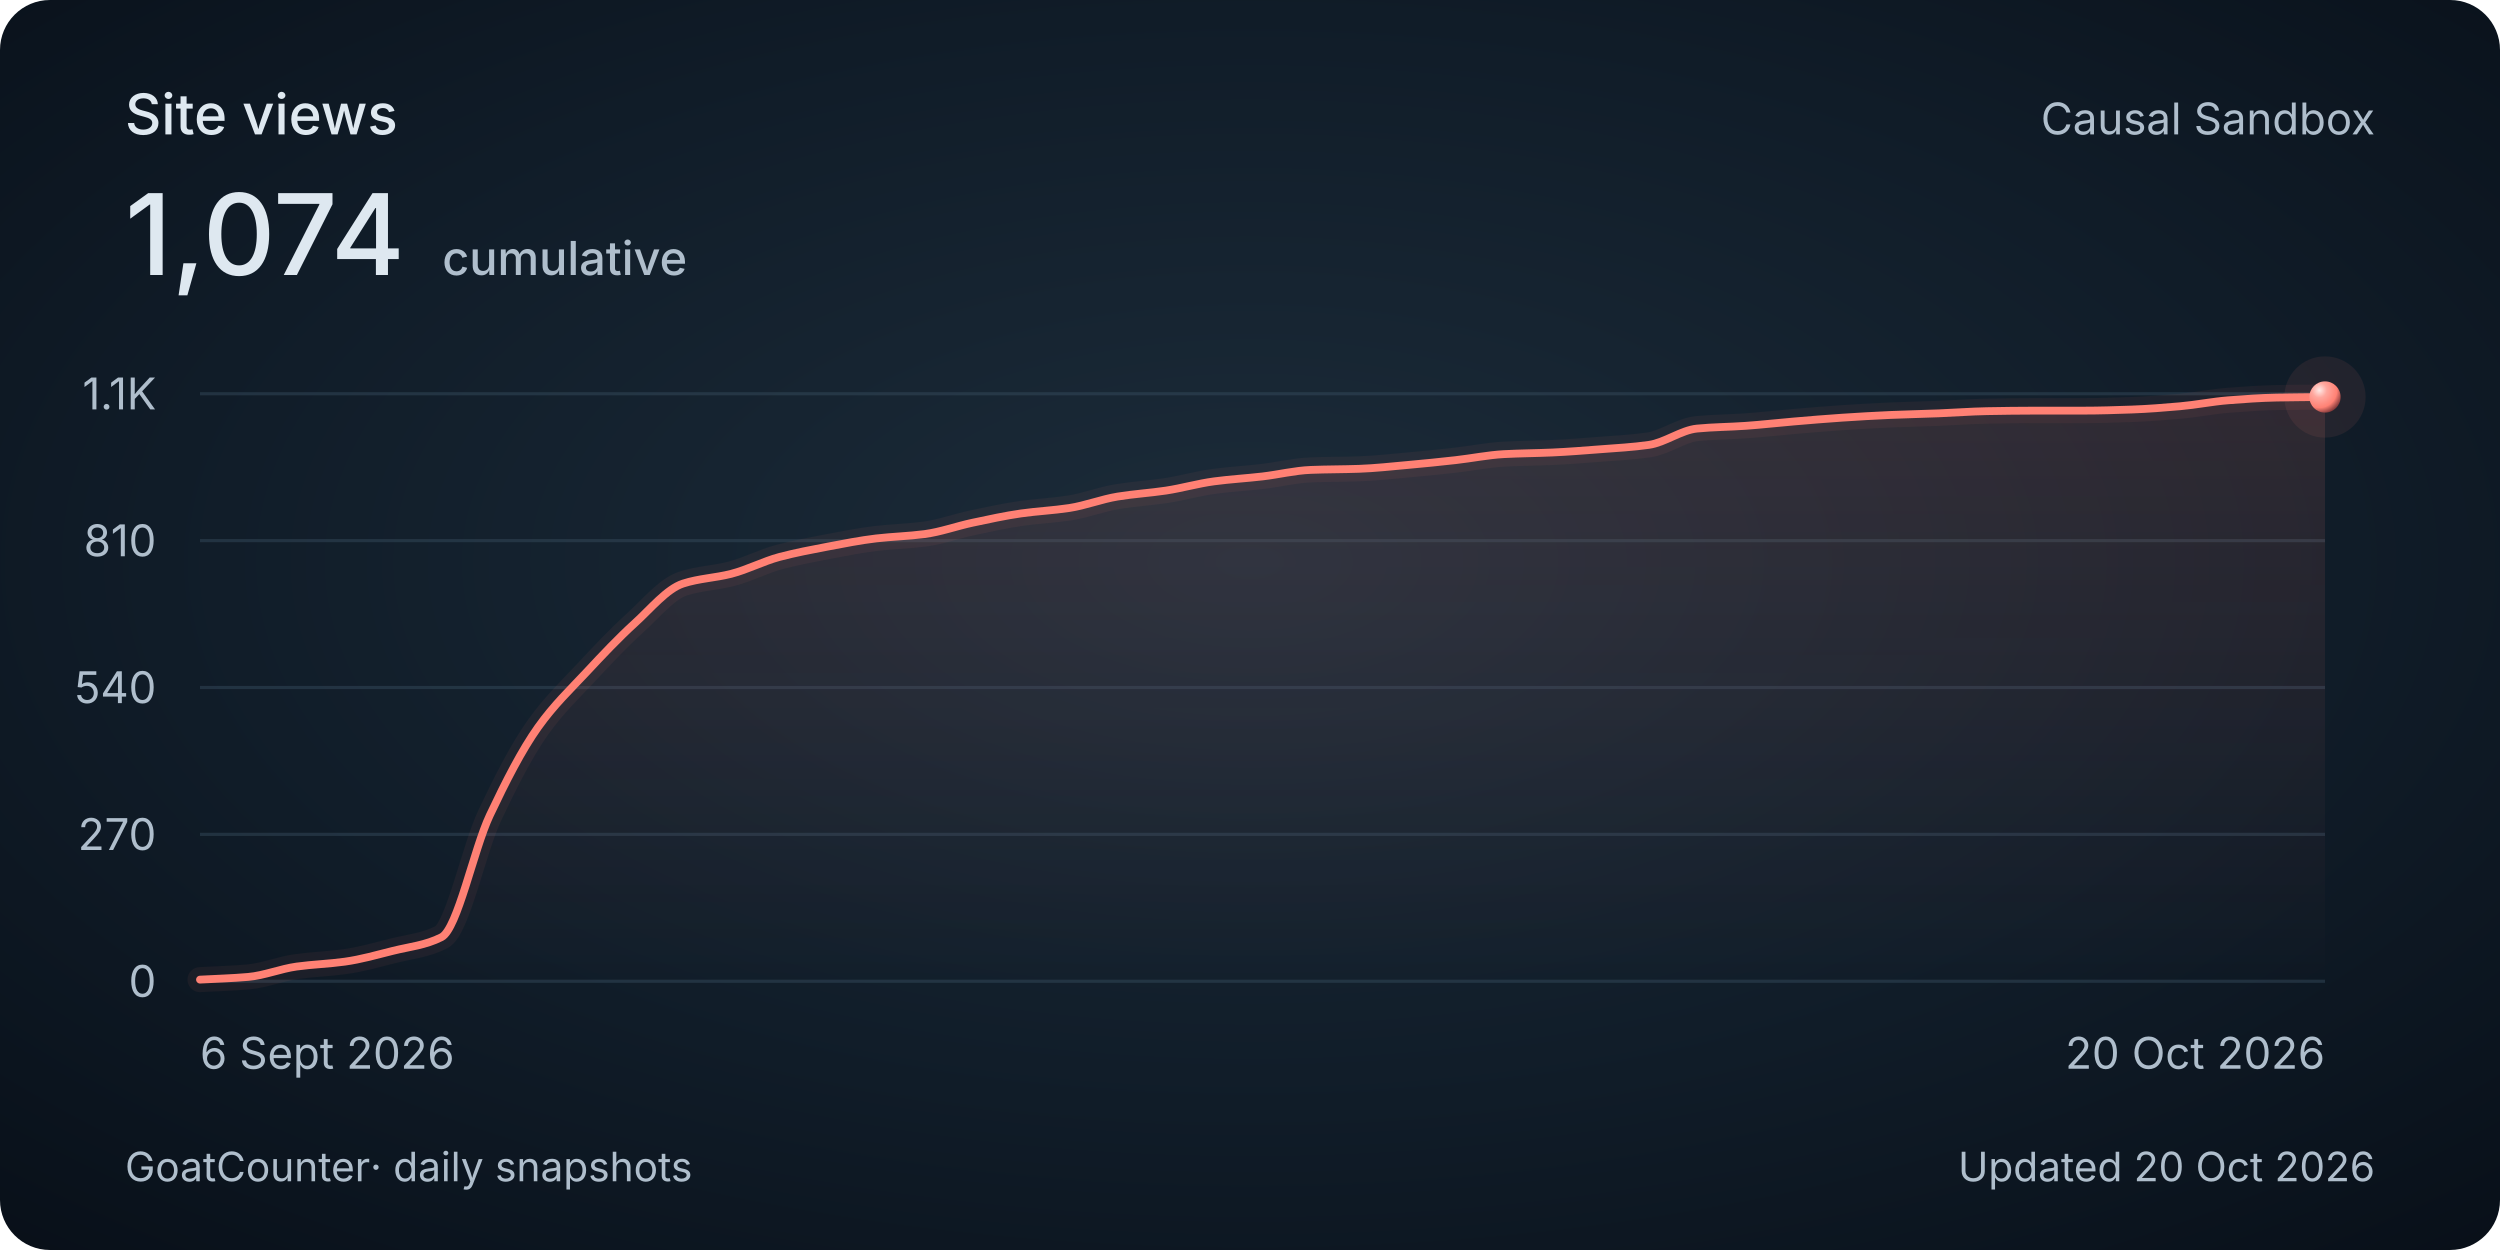
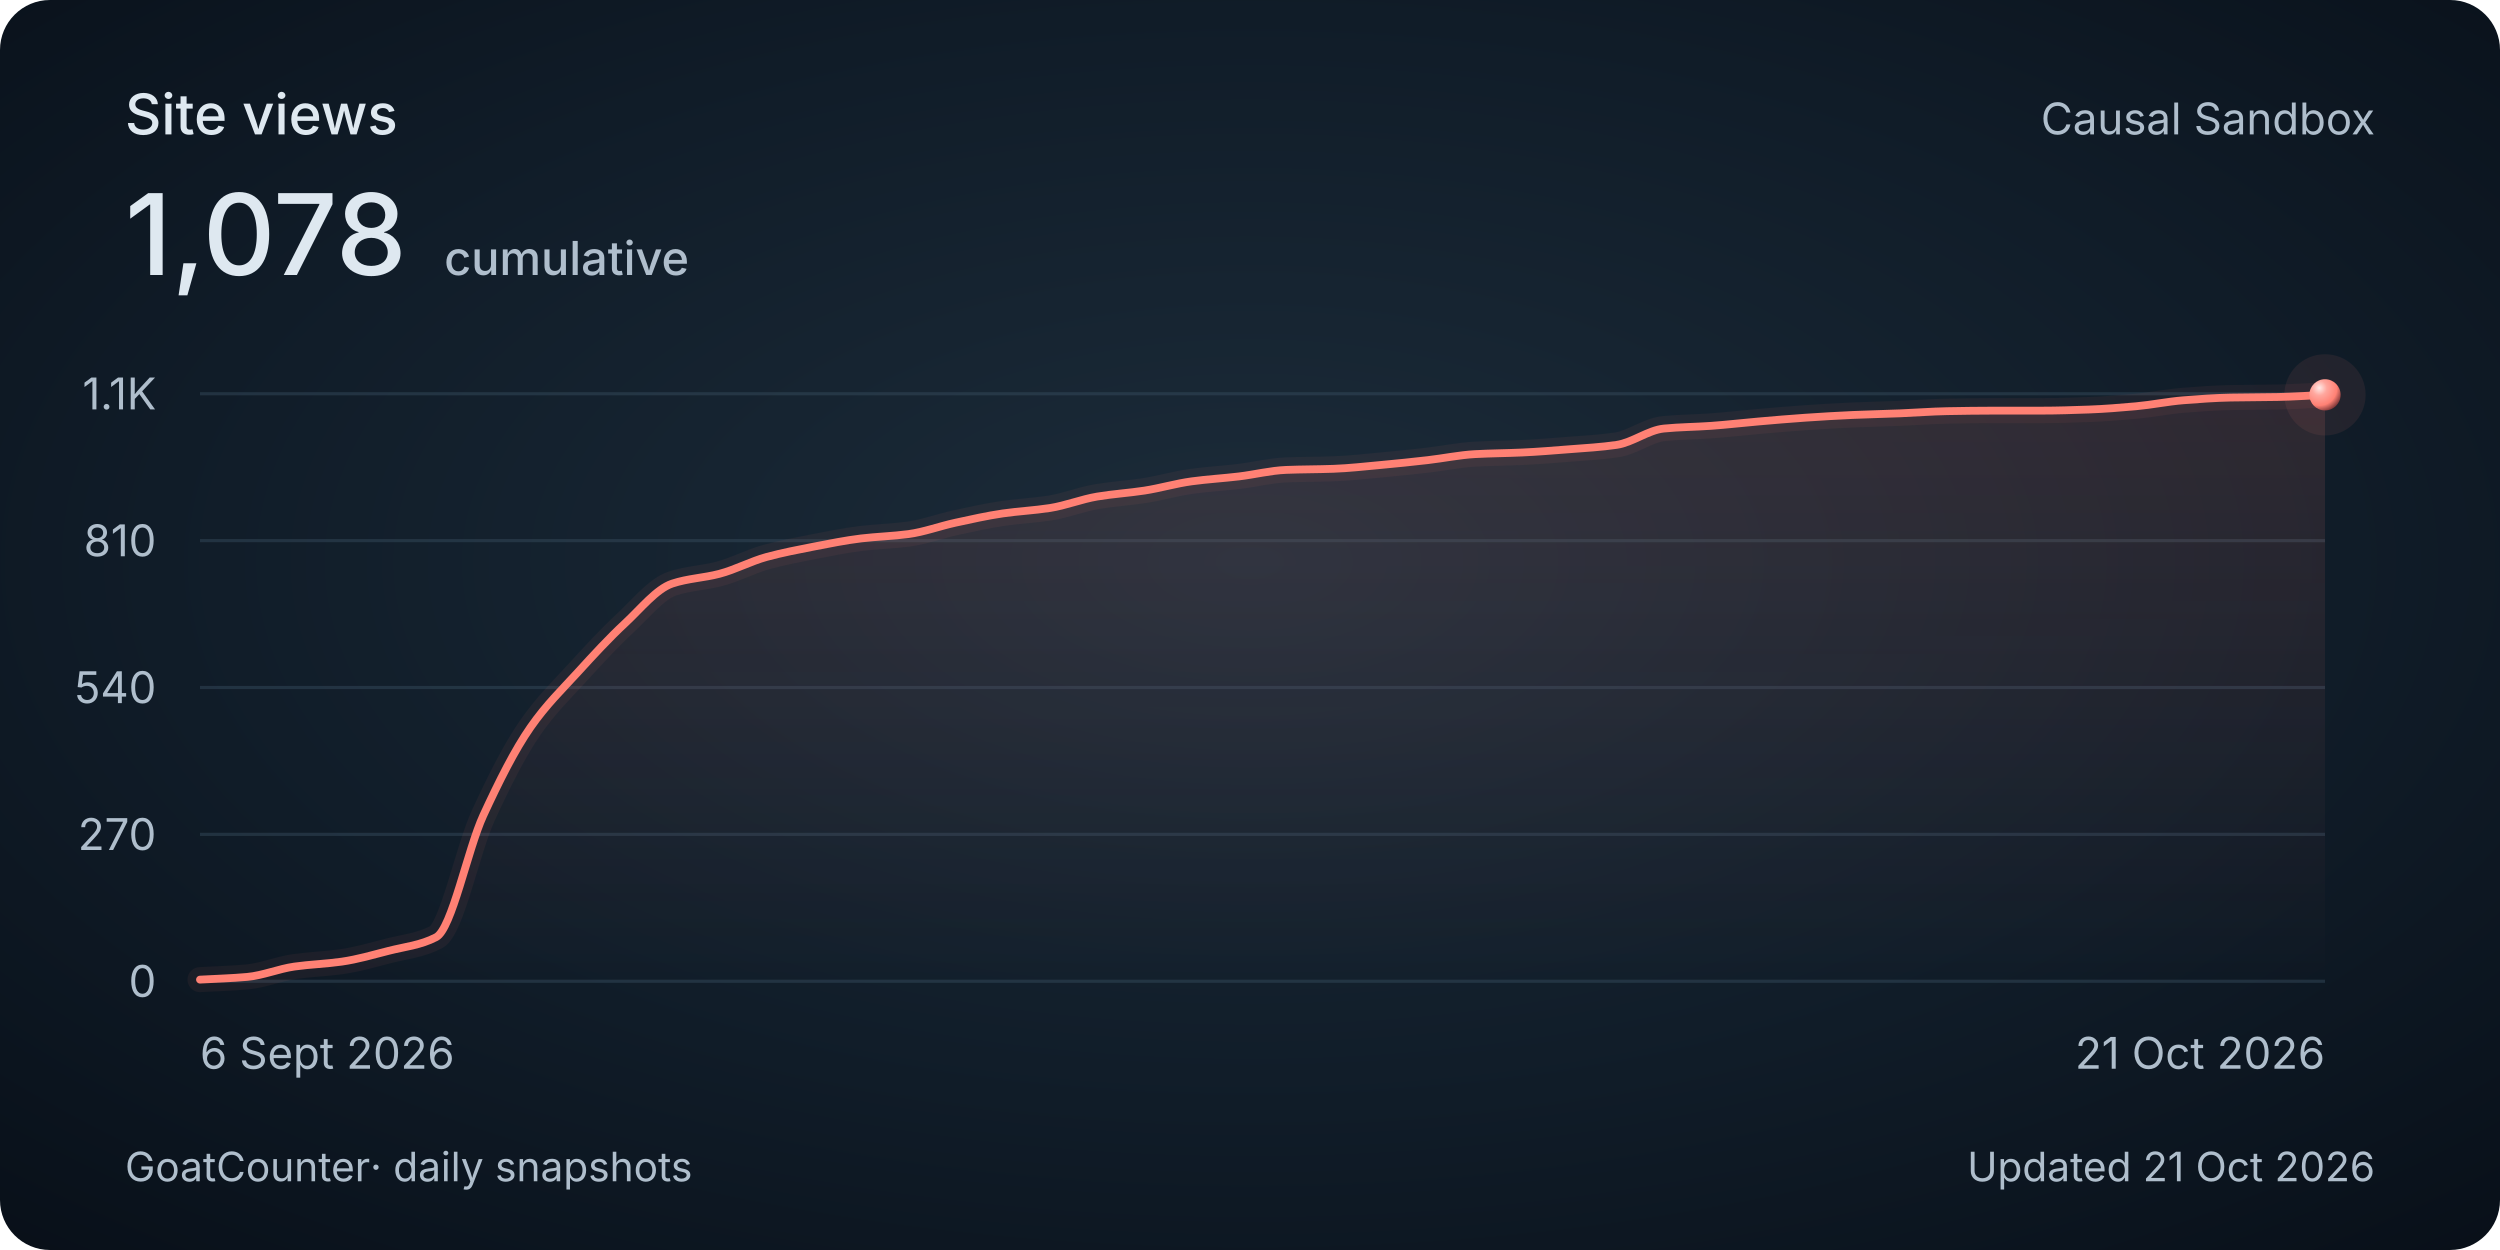
<svg xmlns="http://www.w3.org/2000/svg" width="800" height="400" viewBox="0 0 800 400" role="img" aria-labelledby="title description">
  <style>
    @media (max-width: 480px) {
      .secondary { display: none; }
      .heading { font-size: 30px; }
      .total { font-size: 48px; }
      .tick, .cumulative { font-size: 26px; }
      .date, .footer { font-size: 24px; }
    }
  </style>
  <defs>
    <radialGradient id="background" cx="50%" cy="45%" r="75%">
      <stop stop-color="#1c2c3a" />
      <stop offset=".58" stop-color="#101c28" />
      <stop offset="1" stop-color="#080f18" />
    </radialGradient>
    <linearGradient id="area" x1="0" y1="0" x2="0" y2="1">
      <stop stop-color="#ff8174" stop-opacity=".13" />
      <stop offset="1" stop-color="#ff8174" stop-opacity="0" />
    </linearGradient>
    <radialGradient id="pearl" cx="32%" cy="28%" r="80%">
      <stop stop-color="#ffeae7" />
      <stop offset=".3" stop-color="#ffa79e" />
      <stop offset=".7" stop-color="#ff8174" />
      <stop offset="1" stop-color="#702f32" />
    </radialGradient>
  </defs>
  <rect width="800" height="400" rx="16" fill="url(#background)" />
  <g font-family="Avenir Next, Avenir, -apple-system, BlinkMacSystemFont, Segoe UI, sans-serif" fill="#dee8f0">
    <text class="heading" x="40" y="43" font-size="18" font-weight="500">Site views</text>
-     <text class="total" x="40" y="88" font-size="36" font-weight="500">1,074<tspan class="cumulative" dx="12" font-size="15" fill="#afbecc">cumulative</tspan>
+     <text class="total" x="40" y="88" font-size="36" font-weight="500">1,078<tspan class="cumulative" dx="12" font-size="15" fill="#afbecc">cumulative</tspan>
    </text>
    <text class="secondary" x="760" y="43" text-anchor="end" font-size="14" fill="#afbecc">Causal Sandbox</text>
    <path d="M 64 314 H 744" stroke="#394e60" stroke-opacity=".45" />
    <text class="tick" x="50" y="319" text-anchor="end" font-size="14" fill="#afbecc">0</text>
    <path d="M 64 267 H 744" stroke="#394e60" stroke-opacity=".45" />
    <text class="tick" x="50" y="272" text-anchor="end" font-size="14" fill="#afbecc">270</text>
    <path d="M 64 220 H 744" stroke="#394e60" stroke-opacity=".45" />
    <text class="tick" x="50" y="225" text-anchor="end" font-size="14" fill="#afbecc">540</text>
    <path d="M 64 173 H 744" stroke="#394e60" stroke-opacity=".45" />
    <text class="tick" x="50" y="178" text-anchor="end" font-size="14" fill="#afbecc">810</text>
    <path d="M 64 126 H 744" stroke="#394e60" stroke-opacity=".45" />
    <text class="tick" x="50" y="131" text-anchor="end" font-size="14" fill="#afbecc">1.1K</text>
-     <path d="M 64.00 313.48 C 69.15 313.19, 74.30 313.07, 79.45 312.61 C 84.61 312.15, 89.76 310.01, 94.91 309.30 C 100.06 308.59, 105.21 308.45, 110.36 307.73 C 115.52 307.01, 120.67 305.54, 125.82 304.25 C 130.97 302.96, 136.12 302.51, 141.27 299.90 C 146.42 297.29, 151.58 271.82, 156.73 260.91 C 161.88 250.00, 167.03 239.93, 172.18 232.71 C 177.33 225.49, 182.48 220.65, 187.64 215.13 C 192.79 209.60, 197.94 204.14, 203.09 199.46 C 208.24 194.78, 213.39 188.43, 218.55 186.75 C 223.70 185.08, 228.85 184.94, 234.00 183.62 C 239.15 182.30, 244.30 179.59, 249.45 178.22 C 254.61 176.86, 259.76 175.89, 264.91 174.91 C 270.06 173.94, 275.21 172.91, 280.36 172.30 C 285.52 171.70, 290.67 171.58, 295.82 170.91 C 300.97 170.24, 306.12 168.35, 311.27 167.26 C 316.42 166.17, 321.58 165.03, 326.73 164.30 C 331.88 163.57, 337.03 163.34, 342.18 162.56 C 347.33 161.77, 352.48 159.74, 357.64 158.90 C 362.79 158.06, 367.94 157.76, 373.09 156.99 C 378.24 156.21, 383.39 154.71, 388.55 154.03 C 393.70 153.34, 398.85 153.06, 404.00 152.46 C 409.15 151.86, 414.30 150.57, 419.45 150.37 C 424.61 150.17, 429.76 150.20, 434.91 150.02 C 440.06 149.84, 445.21 149.26, 450.36 148.80 C 455.52 148.35, 460.67 147.81, 465.82 147.24 C 470.97 146.66, 476.12 145.60, 481.27 145.32 C 486.42 145.05, 491.58 145.03, 496.73 144.80 C 501.88 144.57, 507.03 144.15, 512.18 143.76 C 517.33 143.36, 522.48 143.10, 527.64 142.36 C 532.79 141.63, 537.94 137.64, 543.09 137.14 C 548.24 136.64, 553.39 136.63, 558.55 136.27 C 563.70 135.91, 568.85 135.31, 574.00 134.88 C 579.15 134.44, 584.30 134.00, 589.45 133.66 C 594.61 133.32, 599.76 133.01, 604.91 132.79 C 610.06 132.57, 615.21 132.47, 620.36 132.27 C 625.52 132.07, 630.67 131.66, 635.82 131.57 C 640.97 131.48, 646.12 131.40, 651.27 131.40 C 656.42 131.40, 661.58 131.40, 666.73 131.40 C 671.88 131.40, 677.03 131.22, 682.18 131.05 C 687.33 130.87, 692.48 130.45, 697.64 130.00 C 702.79 129.55, 707.94 128.49, 713.09 128.09 C 718.24 127.69, 723.39 127.32, 728.55 127.22 C 733.70 127.12, 738.85 127.10, 744.00 127.04 L 744 314 L 64 314 Z" fill="url(#area)" />
-     <path d="M 64.00 313.48 C 69.15 313.19, 74.30 313.07, 79.45 312.61 C 84.61 312.15, 89.76 310.01, 94.91 309.30 C 100.06 308.59, 105.21 308.45, 110.36 307.73 C 115.52 307.01, 120.67 305.54, 125.82 304.25 C 130.97 302.96, 136.12 302.51, 141.27 299.90 C 146.42 297.29, 151.58 271.82, 156.73 260.91 C 161.88 250.00, 167.03 239.93, 172.18 232.71 C 177.33 225.49, 182.48 220.65, 187.64 215.13 C 192.79 209.60, 197.94 204.14, 203.09 199.46 C 208.24 194.78, 213.39 188.43, 218.55 186.75 C 223.70 185.08, 228.85 184.94, 234.00 183.62 C 239.15 182.30, 244.30 179.59, 249.45 178.22 C 254.61 176.86, 259.76 175.89, 264.91 174.91 C 270.06 173.94, 275.21 172.91, 280.36 172.30 C 285.52 171.70, 290.67 171.58, 295.82 170.91 C 300.97 170.24, 306.12 168.35, 311.27 167.26 C 316.42 166.17, 321.58 165.03, 326.73 164.30 C 331.88 163.57, 337.03 163.34, 342.18 162.56 C 347.33 161.77, 352.48 159.74, 357.64 158.90 C 362.79 158.06, 367.94 157.76, 373.09 156.99 C 378.24 156.21, 383.39 154.71, 388.55 154.03 C 393.70 153.34, 398.85 153.06, 404.00 152.46 C 409.15 151.86, 414.30 150.57, 419.45 150.37 C 424.61 150.17, 429.76 150.20, 434.91 150.02 C 440.06 149.84, 445.21 149.26, 450.36 148.80 C 455.52 148.35, 460.67 147.81, 465.82 147.24 C 470.97 146.66, 476.12 145.60, 481.27 145.32 C 486.42 145.05, 491.58 145.03, 496.73 144.80 C 501.88 144.57, 507.03 144.15, 512.18 143.76 C 517.33 143.36, 522.48 143.10, 527.64 142.36 C 532.79 141.63, 537.94 137.64, 543.09 137.14 C 548.24 136.64, 553.39 136.63, 558.55 136.27 C 563.70 135.91, 568.85 135.31, 574.00 134.88 C 579.15 134.44, 584.30 134.00, 589.45 133.66 C 594.61 133.32, 599.76 133.01, 604.91 132.79 C 610.06 132.57, 615.21 132.47, 620.36 132.27 C 625.52 132.07, 630.67 131.66, 635.82 131.57 C 640.97 131.48, 646.12 131.40, 651.27 131.40 C 656.42 131.40, 661.58 131.40, 666.73 131.40 C 671.88 131.40, 677.03 131.22, 682.18 131.05 C 687.33 130.87, 692.48 130.45, 697.64 130.00 C 702.79 129.55, 707.94 128.49, 713.09 128.09 C 718.24 127.69, 723.39 127.32, 728.55 127.22 C 733.70 127.12, 738.85 127.10, 744.00 127.04" fill="none" stroke="#ff8174" stroke-width="8" stroke-opacity=".06" stroke-linecap="round" />
-     <path d="M 64.00 313.48 C 69.15 313.19, 74.30 313.07, 79.45 312.61 C 84.61 312.15, 89.76 310.01, 94.91 309.30 C 100.06 308.59, 105.21 308.45, 110.36 307.73 C 115.52 307.01, 120.67 305.54, 125.82 304.25 C 130.97 302.96, 136.12 302.51, 141.27 299.90 C 146.42 297.29, 151.58 271.82, 156.73 260.91 C 161.88 250.00, 167.03 239.93, 172.18 232.71 C 177.33 225.49, 182.48 220.65, 187.64 215.13 C 192.79 209.60, 197.94 204.14, 203.09 199.46 C 208.24 194.78, 213.39 188.43, 218.55 186.75 C 223.70 185.08, 228.85 184.94, 234.00 183.62 C 239.15 182.30, 244.30 179.59, 249.45 178.22 C 254.61 176.86, 259.76 175.89, 264.91 174.91 C 270.06 173.94, 275.21 172.91, 280.36 172.30 C 285.52 171.70, 290.67 171.58, 295.82 170.91 C 300.97 170.24, 306.12 168.35, 311.27 167.26 C 316.42 166.17, 321.58 165.03, 326.73 164.30 C 331.88 163.57, 337.03 163.34, 342.18 162.56 C 347.33 161.77, 352.48 159.74, 357.64 158.90 C 362.79 158.06, 367.94 157.76, 373.09 156.99 C 378.24 156.21, 383.39 154.71, 388.55 154.03 C 393.70 153.34, 398.85 153.06, 404.00 152.46 C 409.15 151.86, 414.30 150.57, 419.45 150.37 C 424.61 150.17, 429.76 150.20, 434.91 150.02 C 440.06 149.84, 445.21 149.26, 450.36 148.80 C 455.52 148.35, 460.67 147.81, 465.82 147.24 C 470.97 146.66, 476.12 145.60, 481.27 145.32 C 486.42 145.05, 491.58 145.03, 496.73 144.80 C 501.88 144.57, 507.03 144.15, 512.18 143.76 C 517.33 143.36, 522.48 143.10, 527.64 142.36 C 532.79 141.63, 537.94 137.64, 543.09 137.14 C 548.24 136.64, 553.39 136.63, 558.55 136.27 C 563.70 135.91, 568.85 135.31, 574.00 134.88 C 579.15 134.44, 584.30 134.00, 589.45 133.66 C 594.61 133.32, 599.76 133.01, 604.91 132.79 C 610.06 132.57, 615.21 132.47, 620.36 132.27 C 625.52 132.07, 630.67 131.66, 635.82 131.57 C 640.97 131.48, 646.12 131.40, 651.27 131.40 C 656.42 131.40, 661.58 131.40, 666.73 131.40 C 671.88 131.40, 677.03 131.22, 682.18 131.05 C 687.33 130.87, 692.48 130.45, 697.64 130.00 C 702.79 129.55, 707.94 128.49, 713.09 128.09 C 718.24 127.69, 723.39 127.32, 728.55 127.22 C 733.70 127.12, 738.85 127.10, 744.00 127.04" fill="none" stroke="#ff8174" stroke-width="2.5" stroke-linecap="round" />
-     <circle cx="744.00" cy="127.04" r="13" fill="#ff8174" fill-opacity=".08" />
-     <circle cx="744.00" cy="127.04" r="5" fill="url(#pearl)" />
+     <path d="M 64.00 313.48 C 69.04 313.19, 74.07 313.07, 79.11 312.61 C 84.15 312.15, 89.19 310.01, 94.22 309.30 C 99.26 308.59, 104.30 308.45, 109.33 307.73 C 114.37 307.01, 119.41 305.54, 124.44 304.25 C 129.48 302.96, 134.52 302.51, 139.56 299.90 C 144.59 297.29, 149.63 271.82, 154.67 260.91 C 159.70 250.00, 164.74 239.93, 169.78 232.71 C 174.81 225.49, 179.85 220.65, 184.89 215.13 C 189.93 209.60, 194.96 204.14, 200.00 199.46 C 205.04 194.78, 210.07 188.43, 215.11 186.75 C 220.15 185.08, 225.19 184.94, 230.22 183.62 C 235.26 182.30, 240.30 179.59, 245.33 178.22 C 250.37 176.86, 255.41 175.89, 260.44 174.91 C 265.48 173.94, 270.52 172.91, 275.56 172.30 C 280.59 171.70, 285.63 171.58, 290.67 170.91 C 295.70 170.24, 300.74 168.35, 305.78 167.26 C 310.81 166.17, 315.85 165.03, 320.89 164.30 C 325.93 163.57, 330.96 163.34, 336.00 162.56 C 341.04 161.77, 346.07 159.74, 351.11 158.90 C 356.15 158.06, 361.19 157.76, 366.22 156.99 C 371.26 156.21, 376.30 154.71, 381.33 154.03 C 386.37 153.34, 391.41 153.06, 396.44 152.46 C 401.48 151.86, 406.52 150.57, 411.56 150.37 C 416.59 150.17, 421.63 150.20, 426.67 150.02 C 431.70 149.84, 436.74 149.26, 441.78 148.80 C 446.81 148.35, 451.85 147.81, 456.89 147.24 C 461.93 146.66, 466.96 145.60, 472.00 145.32 C 477.04 145.05, 482.07 145.03, 487.11 144.80 C 492.15 144.57, 497.19 144.15, 502.22 143.76 C 507.26 143.36, 512.30 143.10, 517.33 142.36 C 522.37 141.63, 527.41 137.64, 532.44 137.14 C 537.48 136.64, 542.52 136.63, 547.56 136.27 C 552.59 135.91, 557.63 135.31, 562.67 134.88 C 567.70 134.44, 572.74 134.00, 577.78 133.66 C 582.81 133.32, 587.85 133.01, 592.89 132.79 C 597.93 132.57, 602.96 132.47, 608.00 132.27 C 613.04 132.07, 618.07 131.66, 623.11 131.57 C 628.15 131.48, 633.19 131.40, 638.22 131.40 C 643.26 131.40, 648.30 131.40, 653.33 131.40 C 658.37 131.40, 663.41 131.22, 668.44 131.05 C 673.48 130.87, 678.52 130.45, 683.56 130.00 C 688.59 129.55, 693.63 128.49, 698.67 128.09 C 703.70 127.69, 708.74 127.32, 713.78 127.22 C 718.81 127.12, 723.85 127.14, 728.89 127.04 C 733.93 126.95, 738.96 126.58, 744.00 126.35 L 744 314 L 64 314 Z" fill="url(#area)" />
+     <path d="M 64.00 313.48 C 69.04 313.19, 74.07 313.07, 79.11 312.61 C 84.15 312.15, 89.19 310.01, 94.22 309.30 C 99.26 308.59, 104.30 308.45, 109.33 307.73 C 114.37 307.01, 119.41 305.54, 124.44 304.25 C 129.48 302.96, 134.52 302.51, 139.56 299.90 C 144.59 297.29, 149.63 271.82, 154.67 260.91 C 159.70 250.00, 164.74 239.93, 169.78 232.71 C 174.81 225.49, 179.85 220.65, 184.89 215.13 C 189.93 209.60, 194.96 204.14, 200.00 199.46 C 205.04 194.78, 210.07 188.43, 215.11 186.75 C 220.15 185.08, 225.19 184.94, 230.22 183.62 C 235.26 182.30, 240.30 179.59, 245.33 178.22 C 250.37 176.86, 255.41 175.89, 260.44 174.91 C 265.48 173.94, 270.52 172.91, 275.56 172.30 C 280.59 171.70, 285.63 171.58, 290.67 170.91 C 295.70 170.24, 300.74 168.35, 305.78 167.26 C 310.81 166.17, 315.85 165.03, 320.89 164.30 C 325.93 163.57, 330.96 163.34, 336.00 162.56 C 341.04 161.77, 346.07 159.74, 351.11 158.90 C 356.15 158.06, 361.19 157.76, 366.22 156.99 C 371.26 156.21, 376.30 154.71, 381.33 154.03 C 386.37 153.34, 391.41 153.06, 396.44 152.46 C 401.48 151.86, 406.52 150.57, 411.56 150.37 C 416.59 150.17, 421.63 150.20, 426.67 150.02 C 431.70 149.84, 436.74 149.26, 441.78 148.80 C 446.81 148.35, 451.85 147.81, 456.89 147.24 C 461.93 146.66, 466.96 145.60, 472.00 145.32 C 477.04 145.05, 482.07 145.03, 487.11 144.80 C 492.15 144.57, 497.19 144.15, 502.22 143.76 C 507.26 143.36, 512.30 143.10, 517.33 142.36 C 522.37 141.63, 527.41 137.64, 532.44 137.14 C 537.48 136.64, 542.52 136.63, 547.56 136.27 C 552.59 135.91, 557.63 135.31, 562.67 134.88 C 567.70 134.44, 572.74 134.00, 577.78 133.66 C 582.81 133.32, 587.85 133.01, 592.89 132.79 C 597.93 132.57, 602.96 132.47, 608.00 132.27 C 613.04 132.07, 618.07 131.66, 623.11 131.57 C 628.15 131.48, 633.19 131.40, 638.22 131.40 C 643.26 131.40, 648.30 131.40, 653.33 131.40 C 658.37 131.40, 663.41 131.22, 668.44 131.05 C 673.48 130.87, 678.52 130.45, 683.56 130.00 C 688.59 129.55, 693.63 128.49, 698.67 128.09 C 703.70 127.69, 708.74 127.32, 713.78 127.22 C 718.81 127.12, 723.85 127.14, 728.89 127.04 C 733.93 126.95, 738.96 126.58, 744.00 126.35" fill="none" stroke="#ff8174" stroke-width="8" stroke-opacity=".06" stroke-linecap="round" />
+     <path d="M 64.00 313.48 C 69.04 313.19, 74.07 313.07, 79.11 312.61 C 84.15 312.15, 89.19 310.01, 94.22 309.30 C 99.26 308.59, 104.30 308.45, 109.33 307.73 C 114.37 307.01, 119.41 305.54, 124.44 304.25 C 129.48 302.96, 134.52 302.51, 139.56 299.90 C 144.59 297.29, 149.63 271.82, 154.67 260.91 C 159.70 250.00, 164.74 239.93, 169.78 232.71 C 174.81 225.49, 179.85 220.65, 184.89 215.13 C 189.93 209.60, 194.96 204.14, 200.00 199.46 C 205.04 194.78, 210.07 188.43, 215.11 186.75 C 220.15 185.08, 225.19 184.94, 230.22 183.62 C 235.26 182.30, 240.30 179.59, 245.33 178.22 C 250.37 176.86, 255.41 175.89, 260.44 174.91 C 265.48 173.94, 270.52 172.91, 275.56 172.30 C 280.59 171.70, 285.63 171.58, 290.67 170.91 C 295.70 170.24, 300.74 168.35, 305.78 167.26 C 310.81 166.17, 315.85 165.03, 320.89 164.30 C 325.93 163.57, 330.96 163.34, 336.00 162.56 C 341.04 161.77, 346.07 159.74, 351.11 158.90 C 356.15 158.06, 361.19 157.76, 366.22 156.99 C 371.26 156.21, 376.30 154.71, 381.33 154.03 C 386.37 153.34, 391.41 153.06, 396.44 152.46 C 401.48 151.86, 406.52 150.57, 411.56 150.37 C 416.59 150.17, 421.63 150.20, 426.67 150.02 C 431.70 149.84, 436.74 149.26, 441.78 148.80 C 446.81 148.35, 451.85 147.81, 456.89 147.24 C 461.93 146.66, 466.96 145.60, 472.00 145.32 C 477.04 145.05, 482.07 145.03, 487.11 144.80 C 492.15 144.57, 497.19 144.15, 502.22 143.76 C 507.26 143.36, 512.30 143.10, 517.33 142.36 C 522.37 141.63, 527.41 137.64, 532.44 137.14 C 537.48 136.64, 542.52 136.63, 547.56 136.27 C 552.59 135.91, 557.63 135.31, 562.67 134.88 C 567.70 134.44, 572.74 134.00, 577.78 133.66 C 582.81 133.32, 587.85 133.01, 592.89 132.79 C 597.93 132.57, 602.96 132.47, 608.00 132.27 C 613.04 132.07, 618.07 131.66, 623.11 131.57 C 628.15 131.48, 633.19 131.40, 638.22 131.40 C 643.26 131.40, 648.30 131.40, 653.33 131.40 C 658.37 131.40, 663.41 131.22, 668.44 131.05 C 673.48 130.87, 678.52 130.45, 683.56 130.00 C 688.59 129.55, 693.63 128.49, 698.67 128.09 C 703.70 127.69, 708.74 127.32, 713.78 127.22 C 718.81 127.12, 723.85 127.14, 728.89 127.04 C 733.93 126.95, 738.96 126.58, 744.00 126.35" fill="none" stroke="#ff8174" stroke-width="2.5" stroke-linecap="round" />
+     <circle cx="744.00" cy="126.35" r="13" fill="#ff8174" fill-opacity=".08" />
+     <circle cx="744.00" cy="126.35" r="5" fill="url(#pearl)" />
    <text class="date" x="64" y="342" font-size="14" fill="#afbecc">6 Sept 2026</text>
-     <text class="date" x="744" y="342" text-anchor="end" font-size="14" fill="#afbecc">20 Oct 2026</text>
+     <text class="date" x="744" y="342" text-anchor="end" font-size="14" fill="#afbecc">21 Oct 2026</text>
    <text class="footer" x="40" y="378" font-size="13" fill="#afbecc">GoatCounter<tspan class="secondary"> · daily snapshots</tspan>
    </text>
-     <text class="footer" x="760" y="378" text-anchor="end" font-size="13" fill="#afbecc">Updated 20 Oct 2026</text>
+     <text class="footer" x="760" y="378" text-anchor="end" font-size="13" fill="#afbecc">Updated 21 Oct 2026</text>
  </g>
</svg>
